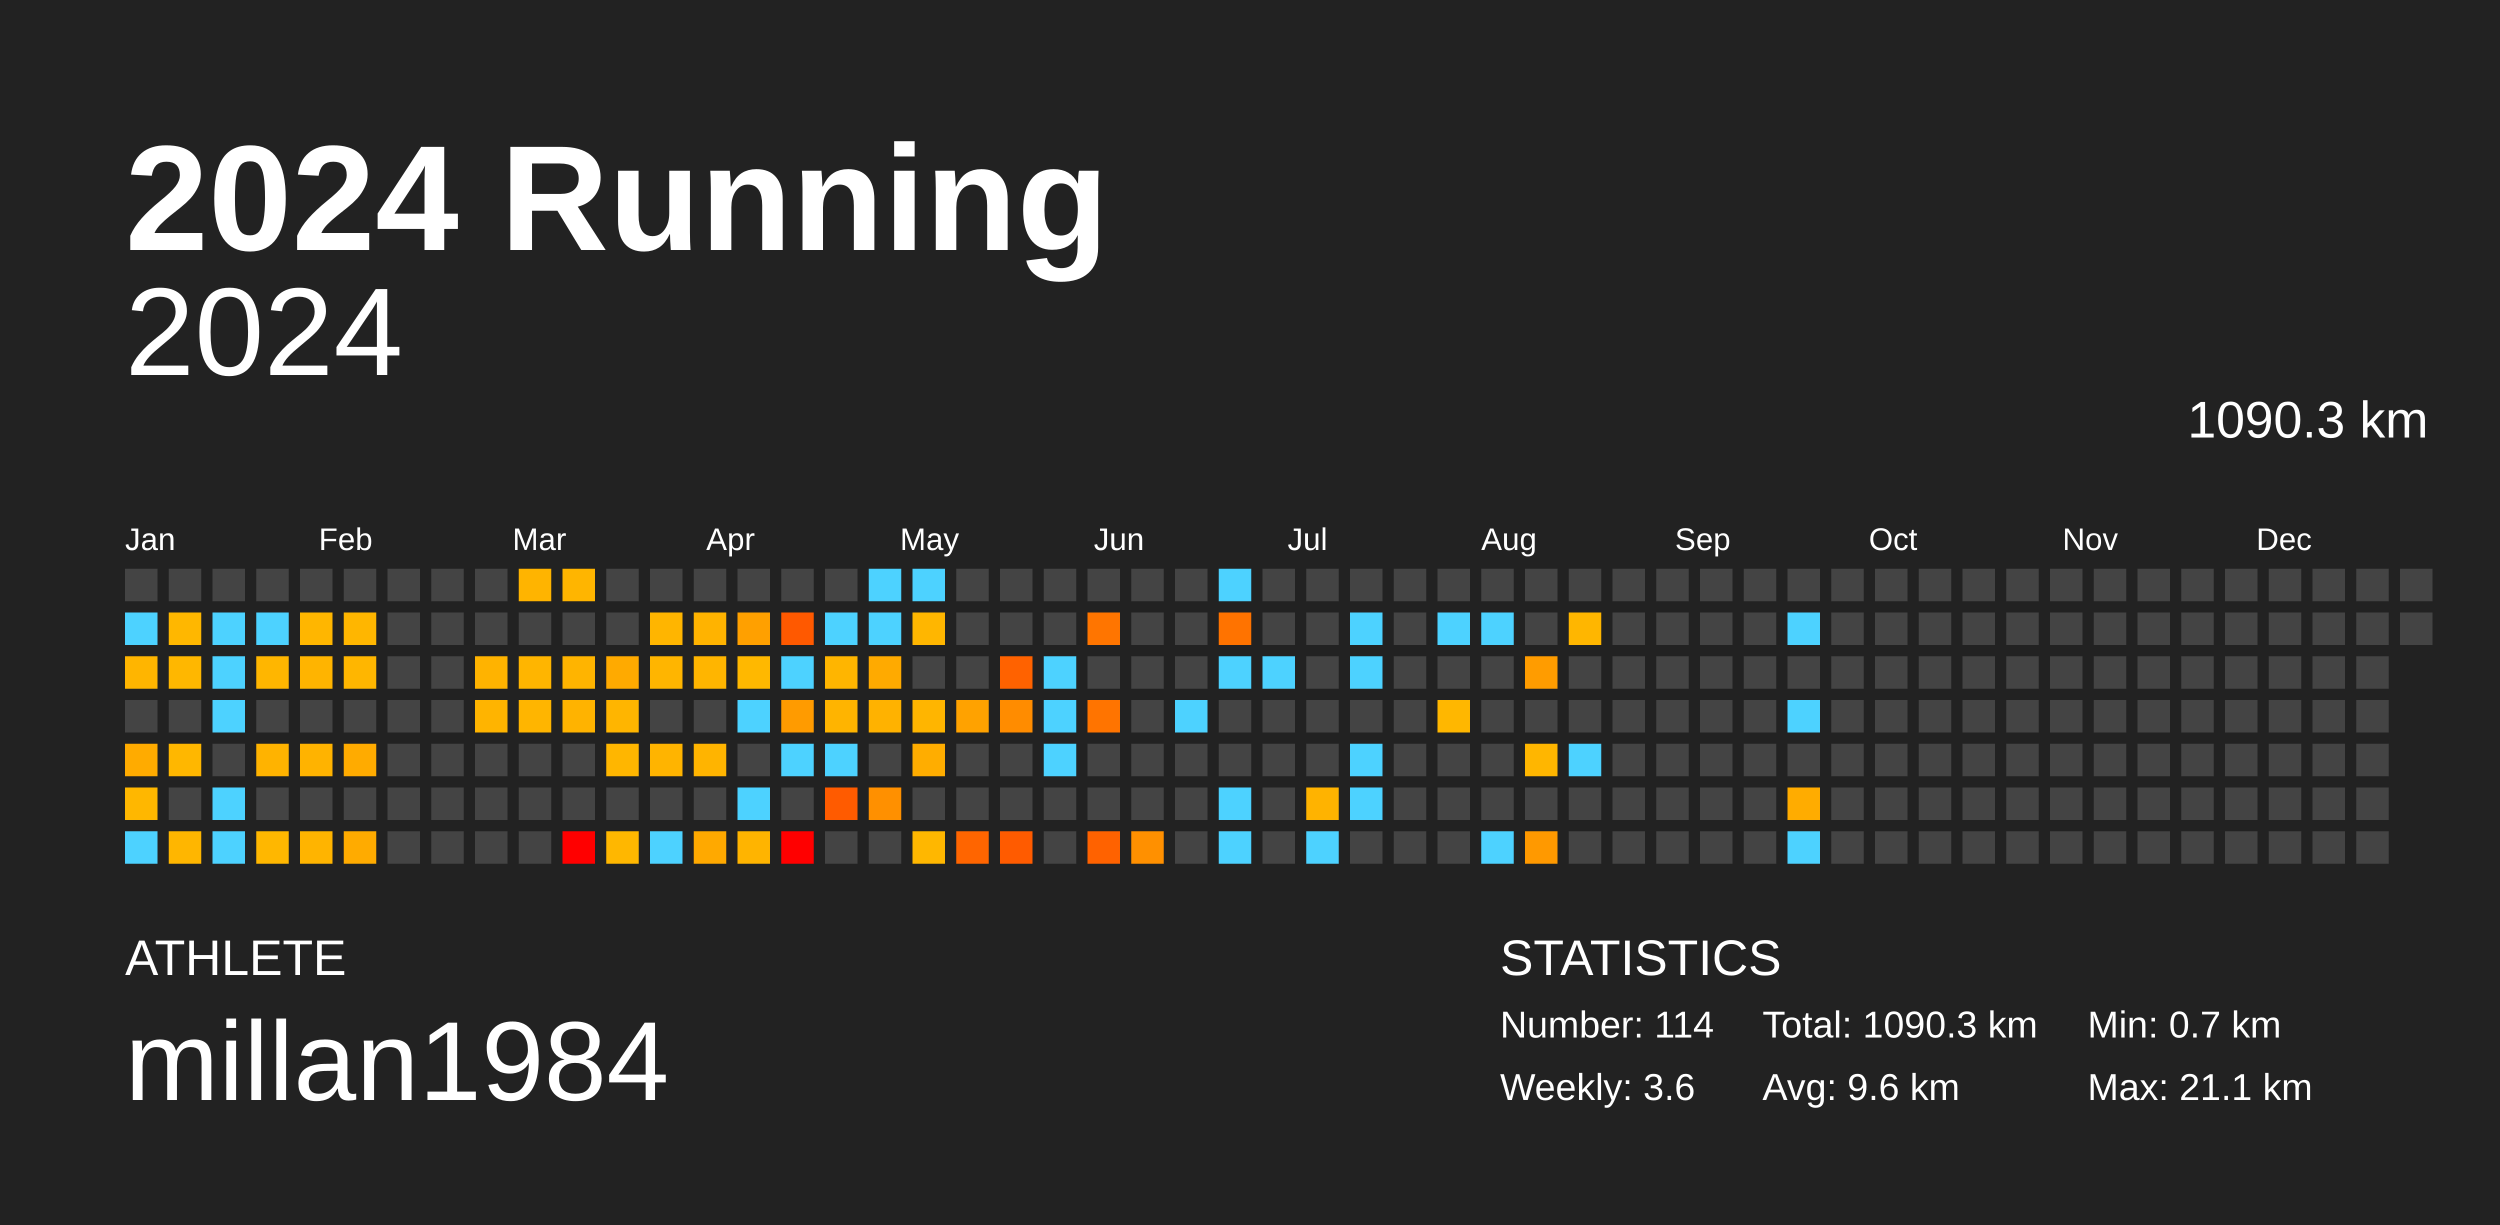
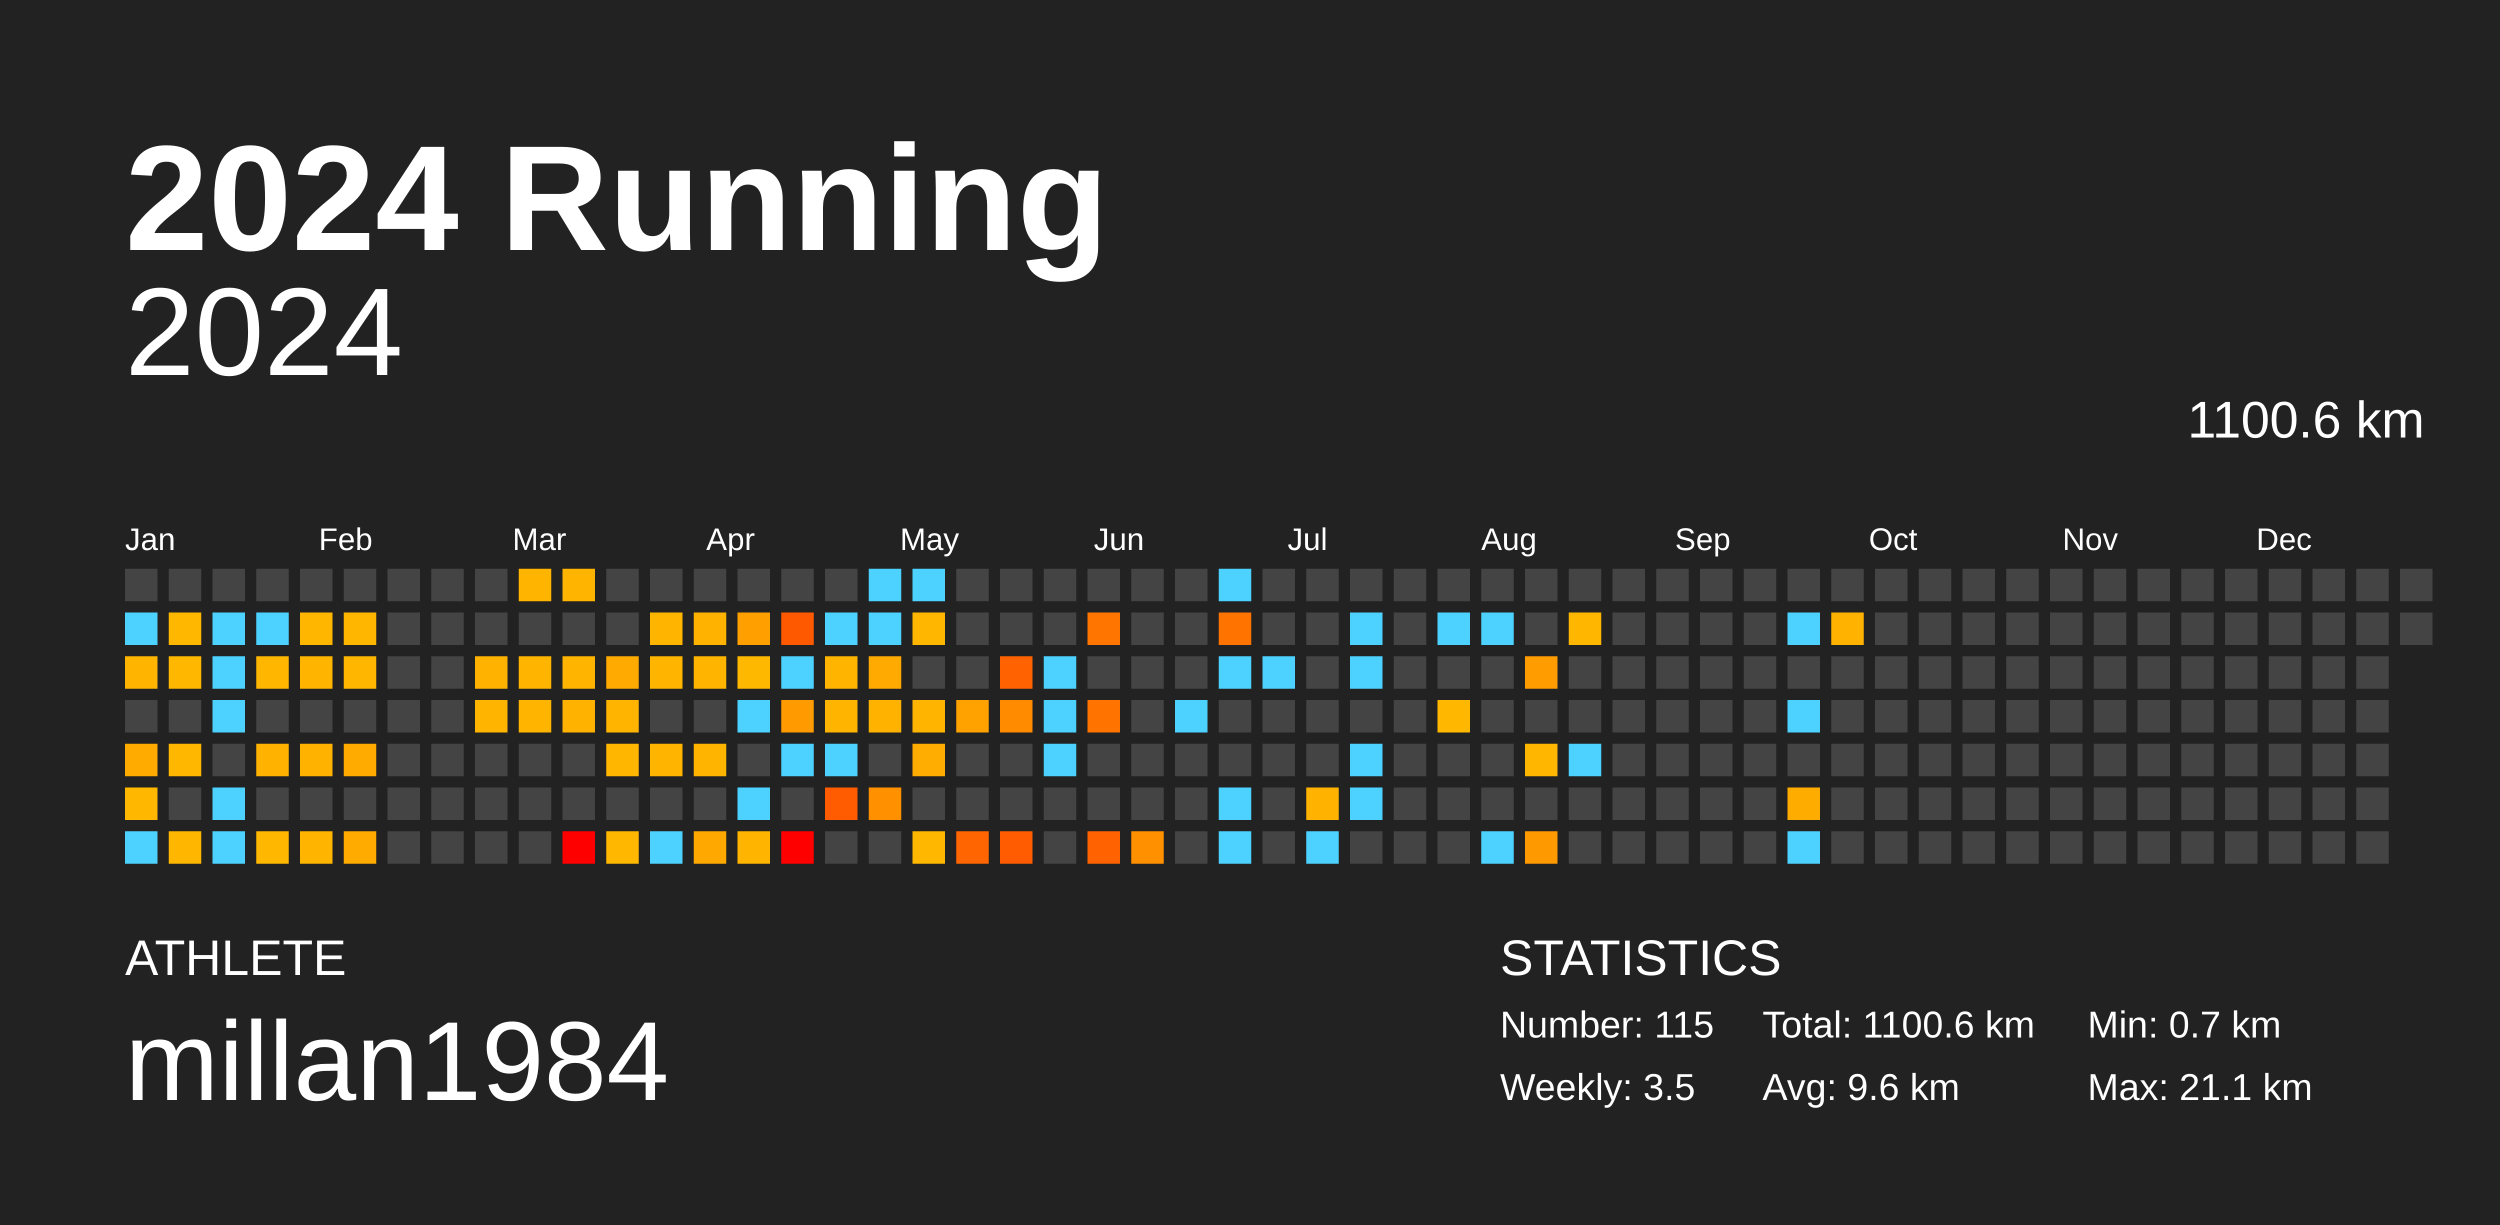
<svg xmlns="http://www.w3.org/2000/svg" baseProfile="full" height="98mm" version="1.1" viewBox="0,0,200,98" width="200mm">
  <defs />
  <rect fill="#222222" height="98" width="200" x="0" y="0" />
  <text fill="#FFFFFF" style="font-size:12px; font-family:Arial; font-weight:bold;" x="10" y="20">2024 Running</text>
  <text fill="#FFFFFF" style="font-size:4px; font-family:Arial" x="10" y="78">ATHLETE</text>
  <text fill="#FFFFFF" style="font-size:9px; font-family:Arial" x="10" y="88">millan1984</text>
  <text fill="#FFFFFF" style="font-size:4px; font-family:Arial" x="120" y="78">STATISTICS</text>
-   <text fill="#FFFFFF" style="font-size:3px; font-family:Arial" x="120" y="83">Number: 114</text>
-   <text fill="#FFFFFF" style="font-size:3px; font-family:Arial" x="120" y="88">Weekly: 3.6</text>
-   <text fill="#FFFFFF" style="font-size:3px; font-family:Arial" x="141" y="83">Total: 1090.3 km</text>
+   <text fill="#FFFFFF" style="font-size:3px; font-family:Arial" x="120" y="83">Number: 115</text>
+   <text fill="#FFFFFF" style="font-size:3px; font-family:Arial" x="120" y="88">Weekly: 3.5</text>
+   <text fill="#FFFFFF" style="font-size:3px; font-family:Arial" x="141" y="83">Total: 1100.6 km</text>
  <text fill="#FFFFFF" style="font-size:3px; font-family:Arial" x="141" y="88">Avg: 9.6 km</text>
  <text fill="#FFFFFF" style="font-size:3px; font-family:Arial" x="167" y="83">Min: 0.7 km</text>
  <text fill="#FFFFFF" style="font-size:3px; font-family:Arial" x="167" y="88">Max: 21.1 km</text>
  <text alignment-baseline="hanging" fill="#FFFFFF" style="font-size:10.0px; font-family:Arial;" x="10" y="30">2024</text>
-   <text alignment-baseline="hanging" fill="#FFFFFF" style="font-size:4.125px; font-family:Arial;" x="175" y="35">1090.3 km</text>
+   <text alignment-baseline="hanging" fill="#FFFFFF" style="font-size:4.125px; font-family:Arial;" x="175" y="35">1100.6 km</text>
  <text fill="#FFFFFF" style="font-size:2.5px; font-family:Arial" x="10.0" y="44">Jan</text>
  <text fill="#FFFFFF" style="font-size:2.5px; font-family:Arial" x="25.5" y="44">Feb</text>
  <text fill="#FFFFFF" style="font-size:2.5px; font-family:Arial" x="41.0" y="44">Mar</text>
  <text fill="#FFFFFF" style="font-size:2.5px; font-family:Arial" x="56.5" y="44">Apr</text>
  <text fill="#FFFFFF" style="font-size:2.5px; font-family:Arial" x="72.0" y="44">May</text>
  <text fill="#FFFFFF" style="font-size:2.5px; font-family:Arial" x="87.5" y="44">Jun</text>
  <text fill="#FFFFFF" style="font-size:2.5px; font-family:Arial" x="103.0" y="44">Jul</text>
  <text fill="#FFFFFF" style="font-size:2.5px; font-family:Arial" x="118.5" y="44">Aug</text>
  <text fill="#FFFFFF" style="font-size:2.5px; font-family:Arial" x="134.0" y="44">Sep</text>
  <text fill="#FFFFFF" style="font-size:2.5px; font-family:Arial" x="149.5" y="44">Oct</text>
  <text fill="#FFFFFF" style="font-size:2.5px; font-family:Arial" x="165.0" y="44">Nov</text>
  <text fill="#FFFFFF" style="font-size:2.5px; font-family:Arial" x="180.5" y="44">Dec</text>
  <rect fill="#444444" height="2.6" width="2.6" x="10.0" y="45.5" />
  <rect fill="#4dd2ff" height="2.6" width="2.6" x="10.0" y="49.0" />
  <rect fill="#ffb500" height="2.6" width="2.6" x="10.0" y="52.5" />
  <rect fill="#444444" height="2.6" width="2.6" x="10.0" y="56.0" />
  <rect fill="#ffab00" height="2.6" width="2.6" x="10.0" y="59.5" />
  <rect fill="#ffb700" height="2.6" width="2.6" x="10.0" y="63.0" />
  <rect fill="#4dd2ff" height="2.6" width="2.6" x="10.0" y="66.5" />
  <rect fill="#444444" height="2.6" width="2.6" x="13.5" y="45.5" />
  <rect fill="#ffb700" height="2.6" width="2.6" x="13.5" y="49.0" />
  <rect fill="#ffb700" height="2.6" width="2.6" x="13.5" y="52.5" />
  <rect fill="#444444" height="2.6" width="2.6" x="13.5" y="56.0" />
  <rect fill="#ffb700" height="2.6" width="2.6" x="13.5" y="59.5" />
  <rect fill="#444444" height="2.6" width="2.6" x="13.5" y="63.0" />
  <rect fill="#ffb600" height="2.6" width="2.6" x="13.5" y="66.5" />
  <rect fill="#444444" height="2.6" width="2.6" x="17.0" y="45.5" />
  <rect fill="#4dd2ff" height="2.6" width="2.6" x="17.0" y="49.0" />
  <rect fill="#4dd2ff" height="2.6" width="2.6" x="17.0" y="52.5" />
  <rect fill="#4dd2ff" height="2.6" width="2.6" x="17.0" y="56.0" />
  <rect fill="#444444" height="2.6" width="2.6" x="17.0" y="59.5" />
  <rect fill="#4dd2ff" height="2.6" width="2.6" x="17.0" y="63.0" />
  <rect fill="#4dd2ff" height="2.6" width="2.6" x="17.0" y="66.5" />
  <rect fill="#444444" height="2.6" width="2.6" x="20.5" y="45.5" />
  <rect fill="#4dd2ff" height="2.6" width="2.6" x="20.5" y="49.0" />
  <rect fill="#ffb600" height="2.6" width="2.6" x="20.5" y="52.5" />
  <rect fill="#444444" height="2.6" width="2.6" x="20.5" y="56.0" />
  <rect fill="#ffb300" height="2.6" width="2.6" x="20.5" y="59.5" />
  <rect fill="#444444" height="2.6" width="2.6" x="20.5" y="63.0" />
  <rect fill="#ffb700" height="2.6" width="2.6" x="20.5" y="66.5" />
  <rect fill="#444444" height="2.6" width="2.6" x="24.0" y="45.5" />
  <rect fill="#ffb600" height="2.6" width="2.6" x="24.0" y="49.0" />
  <rect fill="#ffb400" height="2.6" width="2.6" x="24.0" y="52.5" />
  <rect fill="#444444" height="2.6" width="2.6" x="24.0" y="56.0" />
  <rect fill="#ffb300" height="2.6" width="2.6" x="24.0" y="59.5" />
  <rect fill="#444444" height="2.6" width="2.6" x="24.0" y="63.0" />
  <rect fill="#ffb400" height="2.6" width="2.6" x="24.0" y="66.5" />
  <rect fill="#444444" height="2.6" width="2.6" x="27.5" y="45.5" />
  <rect fill="#ffb600" height="2.6" width="2.6" x="27.5" y="49.0" />
  <rect fill="#ffb600" height="2.6" width="2.6" x="27.5" y="52.5" />
  <rect fill="#444444" height="2.6" width="2.6" x="27.5" y="56.0" />
  <rect fill="#ffab00" height="2.6" width="2.6" x="27.5" y="59.5" />
  <rect fill="#444444" height="2.6" width="2.6" x="27.5" y="63.0" />
  <rect fill="#ffab00" height="2.6" width="2.6" x="27.5" y="66.5" />
  <rect fill="#444444" height="2.6" width="2.6" x="31.0" y="45.5" />
  <rect fill="#444444" height="2.6" width="2.6" x="31.0" y="49.0" />
  <rect fill="#444444" height="2.6" width="2.6" x="31.0" y="52.5" />
  <rect fill="#444444" height="2.6" width="2.6" x="31.0" y="56.0" />
  <rect fill="#444444" height="2.6" width="2.6" x="31.0" y="59.5" />
  <rect fill="#444444" height="2.6" width="2.6" x="31.0" y="63.0" />
  <rect fill="#444444" height="2.6" width="2.6" x="31.0" y="66.5" />
  <rect fill="#444444" height="2.6" width="2.6" x="34.5" y="45.5" />
  <rect fill="#444444" height="2.6" width="2.6" x="34.5" y="49.0" />
  <rect fill="#444444" height="2.6" width="2.6" x="34.5" y="52.5" />
  <rect fill="#444444" height="2.6" width="2.6" x="34.5" y="56.0" />
  <rect fill="#444444" height="2.6" width="2.6" x="34.5" y="59.5" />
  <rect fill="#444444" height="2.6" width="2.6" x="34.5" y="63.0" />
  <rect fill="#444444" height="2.6" width="2.6" x="34.5" y="66.5" />
  <rect fill="#444444" height="2.6" width="2.6" x="38.0" y="45.5" />
  <rect fill="#444444" height="2.6" width="2.6" x="38.0" y="49.0" />
  <rect fill="#ffb300" height="2.6" width="2.6" x="38.0" y="52.5" />
  <rect fill="#ffb400" height="2.6" width="2.6" x="38.0" y="56.0" />
  <rect fill="#444444" height="2.6" width="2.6" x="38.0" y="59.5" />
  <rect fill="#444444" height="2.6" width="2.6" x="38.0" y="63.0" />
  <rect fill="#444444" height="2.6" width="2.6" x="38.0" y="66.5" />
  <rect fill="#ffb400" height="2.6" width="2.6" x="41.5" y="45.5" />
  <rect fill="#444444" height="2.6" width="2.6" x="41.5" y="49.0" />
  <rect fill="#ffb500" height="2.6" width="2.6" x="41.5" y="52.5" />
  <rect fill="#ffb500" height="2.6" width="2.6" x="41.5" y="56.0" />
  <rect fill="#444444" height="2.6" width="2.6" x="41.5" y="59.5" />
  <rect fill="#444444" height="2.6" width="2.6" x="41.5" y="63.0" />
  <rect fill="#444444" height="2.6" width="2.6" x="41.5" y="66.5" />
  <rect fill="#ffb500" height="2.6" width="2.6" x="45.0" y="45.5" />
  <rect fill="#444444" height="2.6" width="2.6" x="45.0" y="49.0" />
  <rect fill="#ffb400" height="2.6" width="2.6" x="45.0" y="52.5" />
  <rect fill="#ffb300" height="2.6" width="2.6" x="45.0" y="56.0" />
  <rect fill="#444444" height="2.6" width="2.6" x="45.0" y="59.5" />
  <rect fill="#444444" height="2.6" width="2.6" x="45.0" y="63.0" />
  <rect fill="red" height="2.6" width="2.6" x="45.0" y="66.5" />
  <rect fill="#444444" height="2.6" width="2.6" x="48.5" y="45.5" />
  <rect fill="#444444" height="2.6" width="2.6" x="48.5" y="49.0" />
  <rect fill="#ffaa00" height="2.6" width="2.6" x="48.5" y="52.5" />
  <rect fill="#ffb500" height="2.6" width="2.6" x="48.5" y="56.0" />
  <rect fill="#ffb600" height="2.6" width="2.6" x="48.5" y="59.5" />
  <rect fill="#444444" height="2.6" width="2.6" x="48.5" y="63.0" />
  <rect fill="#ffb700" height="2.6" width="2.6" x="48.5" y="66.5" />
  <rect fill="#444444" height="2.6" width="2.6" x="52.0" y="45.5" />
  <rect fill="#ffb500" height="2.6" width="2.6" x="52.0" y="49.0" />
  <rect fill="#ffb500" height="2.6" width="2.6" x="52.0" y="52.5" />
  <rect fill="#444444" height="2.6" width="2.6" x="52.0" y="56.0" />
  <rect fill="#ffb400" height="2.6" width="2.6" x="52.0" y="59.5" />
  <rect fill="#444444" height="2.6" width="2.6" x="52.0" y="63.0" />
  <rect fill="#4dd2ff" height="2.6" width="2.6" x="52.0" y="66.5" />
  <rect fill="#444444" height="2.6" width="2.6" x="55.5" y="45.5" />
  <rect fill="#ffb300" height="2.6" width="2.6" x="55.5" y="49.0" />
  <rect fill="#ffb500" height="2.6" width="2.6" x="55.5" y="52.5" />
  <rect fill="#444444" height="2.6" width="2.6" x="55.5" y="56.0" />
  <rect fill="#ffb400" height="2.6" width="2.6" x="55.5" y="59.5" />
  <rect fill="#444444" height="2.6" width="2.6" x="55.5" y="63.0" />
  <rect fill="#ffa900" height="2.6" width="2.6" x="55.5" y="66.5" />
  <rect fill="#444444" height="2.6" width="2.6" x="59.0" y="45.5" />
  <rect fill="#ffa000" height="2.6" width="2.6" x="59.0" y="49.0" />
  <rect fill="#ffb800" height="2.6" width="2.6" x="59.0" y="52.5" />
  <rect fill="#4dd2ff" height="2.6" width="2.6" x="59.0" y="56.0" />
  <rect fill="#444444" height="2.6" width="2.6" x="59.0" y="59.5" />
  <rect fill="#4dd2ff" height="2.6" width="2.6" x="59.0" y="63.0" />
  <rect fill="#ffb400" height="2.6" width="2.6" x="59.0" y="66.5" />
  <rect fill="#444444" height="2.6" width="2.6" x="62.5" y="45.5" />
  <rect fill="#ff5900" height="2.6" width="2.6" x="62.5" y="49.0" />
  <rect fill="#4dd2ff" height="2.6" width="2.6" x="62.5" y="52.5" />
  <rect fill="#ff9b00" height="2.6" width="2.6" x="62.5" y="56.0" />
  <rect fill="#4dd2ff" height="2.6" width="2.6" x="62.5" y="59.5" />
  <rect fill="#444444" height="2.6" width="2.6" x="62.5" y="63.0" />
  <rect fill="red" height="2.6" width="2.6" x="62.5" y="66.5" />
  <rect fill="#444444" height="2.6" width="2.6" x="66.0" y="45.5" />
  <rect fill="#4dd2ff" height="2.6" width="2.6" x="66.0" y="49.0" />
  <rect fill="#ffb500" height="2.6" width="2.6" x="66.0" y="52.5" />
  <rect fill="#ffb400" height="2.6" width="2.6" x="66.0" y="56.0" />
  <rect fill="#4dd2ff" height="2.6" width="2.6" x="66.0" y="59.5" />
  <rect fill="#ff5b00" height="2.6" width="2.6" x="66.0" y="63.0" />
  <rect fill="#444444" height="2.6" width="2.6" x="66.0" y="66.5" />
  <rect fill="#4dd2ff" height="2.6" width="2.6" x="69.5" y="45.5" />
  <rect fill="#4dd2ff" height="2.6" width="2.6" x="69.5" y="49.0" />
  <rect fill="#ffaa00" height="2.6" width="2.6" x="69.5" y="52.5" />
  <rect fill="#ffb200" height="2.6" width="2.6" x="69.5" y="56.0" />
  <rect fill="#444444" height="2.6" width="2.6" x="69.5" y="59.5" />
  <rect fill="#ff9000" height="2.6" width="2.6" x="69.5" y="63.0" />
  <rect fill="#444444" height="2.6" width="2.6" x="69.5" y="66.5" />
  <rect fill="#4dd2ff" height="2.6" width="2.6" x="73.0" y="45.5" />
  <rect fill="#ffb600" height="2.6" width="2.6" x="73.0" y="49.0" />
  <rect fill="#444444" height="2.6" width="2.6" x="73.0" y="52.5" />
  <rect fill="#ffb500" height="2.6" width="2.6" x="73.0" y="56.0" />
  <rect fill="#ffad00" height="2.6" width="2.6" x="73.0" y="59.5" />
  <rect fill="#444444" height="2.6" width="2.6" x="73.0" y="63.0" />
  <rect fill="#ffb700" height="2.6" width="2.6" x="73.0" y="66.5" />
  <rect fill="#444444" height="2.6" width="2.6" x="76.5" y="45.5" />
  <rect fill="#444444" height="2.6" width="2.6" x="76.5" y="49.0" />
  <rect fill="#444444" height="2.6" width="2.6" x="76.5" y="52.5" />
  <rect fill="#ffa200" height="2.6" width="2.6" x="76.5" y="56.0" />
  <rect fill="#444444" height="2.6" width="2.6" x="76.5" y="59.5" />
  <rect fill="#444444" height="2.6" width="2.6" x="76.5" y="63.0" />
  <rect fill="#ff6500" height="2.6" width="2.6" x="76.5" y="66.5" />
  <rect fill="#444444" height="2.6" width="2.6" x="80.0" y="45.5" />
  <rect fill="#444444" height="2.6" width="2.6" x="80.0" y="49.0" />
  <rect fill="#ff6200" height="2.6" width="2.6" x="80.0" y="52.5" />
  <rect fill="#ff8c00" height="2.6" width="2.6" x="80.0" y="56.0" />
  <rect fill="#444444" height="2.6" width="2.6" x="80.0" y="59.5" />
  <rect fill="#444444" height="2.6" width="2.6" x="80.0" y="63.0" />
  <rect fill="#ff5b00" height="2.6" width="2.6" x="80.0" y="66.5" />
  <rect fill="#444444" height="2.6" width="2.6" x="83.5" y="45.5" />
  <rect fill="#444444" height="2.6" width="2.6" x="83.5" y="49.0" />
  <rect fill="#4dd2ff" height="2.6" width="2.6" x="83.5" y="52.5" />
  <rect fill="#4dd2ff" height="2.6" width="2.6" x="83.5" y="56.0" />
  <rect fill="#4dd2ff" height="2.6" width="2.6" x="83.5" y="59.5" />
  <rect fill="#444444" height="2.6" width="2.6" x="83.5" y="63.0" />
  <rect fill="#444444" height="2.6" width="2.6" x="83.5" y="66.5" />
  <rect fill="#444444" height="2.6" width="2.6" x="87.0" y="45.5" />
  <rect fill="#ff7500" height="2.6" width="2.6" x="87.0" y="49.0" />
  <rect fill="#444444" height="2.6" width="2.6" x="87.0" y="52.5" />
  <rect fill="#ff7400" height="2.6" width="2.6" x="87.0" y="56.0" />
  <rect fill="#444444" height="2.6" width="2.6" x="87.0" y="59.5" />
  <rect fill="#444444" height="2.6" width="2.6" x="87.0" y="63.0" />
  <rect fill="#ff6200" height="2.6" width="2.6" x="87.0" y="66.5" />
  <rect fill="#444444" height="2.6" width="2.6" x="90.5" y="45.5" />
  <rect fill="#444444" height="2.6" width="2.6" x="90.5" y="49.0" />
  <rect fill="#444444" height="2.6" width="2.6" x="90.5" y="52.5" />
  <rect fill="#444444" height="2.6" width="2.6" x="90.5" y="56.0" />
  <rect fill="#444444" height="2.6" width="2.6" x="90.5" y="59.5" />
  <rect fill="#444444" height="2.6" width="2.6" x="90.5" y="63.0" />
  <rect fill="#ff9000" height="2.6" width="2.6" x="90.5" y="66.5" />
  <rect fill="#444444" height="2.6" width="2.6" x="94.0" y="45.5" />
  <rect fill="#444444" height="2.6" width="2.6" x="94.0" y="49.0" />
  <rect fill="#444444" height="2.6" width="2.6" x="94.0" y="52.5" />
  <rect fill="#4dd2ff" height="2.6" width="2.6" x="94.0" y="56.0" />
  <rect fill="#444444" height="2.6" width="2.6" x="94.0" y="59.5" />
  <rect fill="#444444" height="2.6" width="2.6" x="94.0" y="63.0" />
  <rect fill="#444444" height="2.6" width="2.6" x="94.0" y="66.5" />
  <rect fill="#4dd2ff" height="2.6" width="2.6" x="97.5" y="45.5" />
  <rect fill="#ff7300" height="2.6" width="2.6" x="97.5" y="49.0" />
  <rect fill="#4dd2ff" height="2.6" width="2.6" x="97.5" y="52.5" />
  <rect fill="#444444" height="2.6" width="2.6" x="97.5" y="56.0" />
  <rect fill="#444444" height="2.6" width="2.6" x="97.5" y="59.5" />
  <rect fill="#4dd2ff" height="2.6" width="2.6" x="97.5" y="63.0" />
  <rect fill="#4dd2ff" height="2.6" width="2.6" x="97.5" y="66.5" />
  <rect fill="#444444" height="2.6" width="2.6" x="101.0" y="45.5" />
  <rect fill="#444444" height="2.6" width="2.6" x="101.0" y="49.0" />
  <rect fill="#4dd2ff" height="2.6" width="2.6" x="101.0" y="52.5" />
  <rect fill="#444444" height="2.6" width="2.6" x="101.0" y="56.0" />
  <rect fill="#444444" height="2.6" width="2.6" x="101.0" y="59.5" />
  <rect fill="#444444" height="2.6" width="2.6" x="101.0" y="63.0" />
  <rect fill="#444444" height="2.6" width="2.6" x="101.0" y="66.5" />
  <rect fill="#444444" height="2.6" width="2.6" x="104.5" y="45.5" />
  <rect fill="#444444" height="2.6" width="2.6" x="104.5" y="49.0" />
  <rect fill="#444444" height="2.6" width="2.6" x="104.5" y="52.5" />
  <rect fill="#444444" height="2.6" width="2.6" x="104.5" y="56.0" />
  <rect fill="#444444" height="2.6" width="2.6" x="104.5" y="59.5" />
  <rect fill="#ffb300" height="2.6" width="2.6" x="104.5" y="63.0" />
  <rect fill="#4dd2ff" height="2.6" width="2.6" x="104.5" y="66.5" />
  <rect fill="#444444" height="2.6" width="2.6" x="108.0" y="45.5" />
  <rect fill="#4dd2ff" height="2.6" width="2.6" x="108.0" y="49.0" />
  <rect fill="#4dd2ff" height="2.6" width="2.6" x="108.0" y="52.5" />
  <rect fill="#444444" height="2.6" width="2.6" x="108.0" y="56.0" />
  <rect fill="#4dd2ff" height="2.6" width="2.6" x="108.0" y="59.5" />
  <rect fill="#4dd2ff" height="2.6" width="2.6" x="108.0" y="63.0" />
  <rect fill="#444444" height="2.6" width="2.6" x="108.0" y="66.5" />
  <rect fill="#444444" height="2.6" width="2.6" x="111.5" y="45.5" />
  <rect fill="#444444" height="2.6" width="2.6" x="111.5" y="49.0" />
  <rect fill="#444444" height="2.6" width="2.6" x="111.5" y="52.5" />
  <rect fill="#444444" height="2.6" width="2.6" x="111.5" y="56.0" />
  <rect fill="#444444" height="2.6" width="2.6" x="111.5" y="59.5" />
  <rect fill="#444444" height="2.6" width="2.6" x="111.5" y="63.0" />
  <rect fill="#444444" height="2.6" width="2.6" x="111.5" y="66.5" />
  <rect fill="#444444" height="2.6" width="2.6" x="115.0" y="45.5" />
  <rect fill="#4dd2ff" height="2.6" width="2.6" x="115.0" y="49.0" />
  <rect fill="#444444" height="2.6" width="2.6" x="115.0" y="52.5" />
  <rect fill="#ffb700" height="2.6" width="2.6" x="115.0" y="56.0" />
  <rect fill="#444444" height="2.6" width="2.6" x="115.0" y="59.5" />
  <rect fill="#444444" height="2.6" width="2.6" x="115.0" y="63.0" />
  <rect fill="#444444" height="2.6" width="2.6" x="115.0" y="66.5" />
  <rect fill="#444444" height="2.6" width="2.6" x="118.5" y="45.5" />
  <rect fill="#4dd2ff" height="2.6" width="2.6" x="118.5" y="49.0" />
  <rect fill="#444444" height="2.6" width="2.6" x="118.5" y="52.5" />
  <rect fill="#444444" height="2.6" width="2.6" x="118.5" y="56.0" />
  <rect fill="#444444" height="2.6" width="2.6" x="118.5" y="59.5" />
  <rect fill="#444444" height="2.6" width="2.6" x="118.5" y="63.0" />
  <rect fill="#4dd2ff" height="2.6" width="2.6" x="118.5" y="66.5" />
  <rect fill="#444444" height="2.6" width="2.6" x="122.0" y="45.5" />
  <rect fill="#444444" height="2.6" width="2.6" x="122.0" y="49.0" />
  <rect fill="#ff9c00" height="2.6" width="2.6" x="122.0" y="52.5" />
  <rect fill="#444444" height="2.6" width="2.6" x="122.0" y="56.0" />
  <rect fill="#ffb600" height="2.6" width="2.6" x="122.0" y="59.5" />
  <rect fill="#444444" height="2.6" width="2.6" x="122.0" y="63.0" />
  <rect fill="#ff9900" height="2.6" width="2.6" x="122.0" y="66.5" />
  <rect fill="#444444" height="2.6" width="2.6" x="125.5" y="45.5" />
  <rect fill="#ffb600" height="2.6" width="2.6" x="125.5" y="49.0" />
  <rect fill="#444444" height="2.6" width="2.6" x="125.5" y="52.5" />
  <rect fill="#444444" height="2.6" width="2.6" x="125.5" y="56.0" />
  <rect fill="#4dd2ff" height="2.6" width="2.6" x="125.5" y="59.5" />
  <rect fill="#444444" height="2.6" width="2.6" x="125.5" y="63.0" />
  <rect fill="#444444" height="2.6" width="2.6" x="125.5" y="66.5" />
  <rect fill="#444444" height="2.6" width="2.6" x="129.0" y="45.5" />
  <rect fill="#444444" height="2.6" width="2.6" x="129.0" y="49.0" />
  <rect fill="#444444" height="2.6" width="2.6" x="129.0" y="52.5" />
  <rect fill="#444444" height="2.6" width="2.6" x="129.0" y="56.0" />
  <rect fill="#444444" height="2.6" width="2.6" x="129.0" y="59.5" />
  <rect fill="#444444" height="2.6" width="2.6" x="129.0" y="63.0" />
  <rect fill="#444444" height="2.6" width="2.6" x="129.0" y="66.5" />
  <rect fill="#444444" height="2.6" width="2.6" x="132.5" y="45.5" />
  <rect fill="#444444" height="2.6" width="2.6" x="132.5" y="49.0" />
  <rect fill="#444444" height="2.6" width="2.6" x="132.5" y="52.5" />
  <rect fill="#444444" height="2.6" width="2.6" x="132.5" y="56.0" />
  <rect fill="#444444" height="2.6" width="2.6" x="132.5" y="59.5" />
  <rect fill="#444444" height="2.6" width="2.6" x="132.5" y="63.0" />
  <rect fill="#444444" height="2.6" width="2.6" x="132.5" y="66.5" />
  <rect fill="#444444" height="2.6" width="2.6" x="136.0" y="45.5" />
  <rect fill="#444444" height="2.6" width="2.6" x="136.0" y="49.0" />
  <rect fill="#444444" height="2.6" width="2.6" x="136.0" y="52.5" />
  <rect fill="#444444" height="2.6" width="2.6" x="136.0" y="56.0" />
  <rect fill="#444444" height="2.6" width="2.6" x="136.0" y="59.5" />
  <rect fill="#444444" height="2.6" width="2.6" x="136.0" y="63.0" />
  <rect fill="#444444" height="2.6" width="2.6" x="136.0" y="66.5" />
  <rect fill="#444444" height="2.6" width="2.6" x="139.5" y="45.5" />
  <rect fill="#444444" height="2.6" width="2.6" x="139.5" y="49.0" />
  <rect fill="#444444" height="2.6" width="2.6" x="139.5" y="52.5" />
  <rect fill="#444444" height="2.6" width="2.6" x="139.5" y="56.0" />
  <rect fill="#444444" height="2.6" width="2.6" x="139.5" y="59.5" />
  <rect fill="#444444" height="2.6" width="2.6" x="139.5" y="63.0" />
  <rect fill="#444444" height="2.6" width="2.6" x="139.5" y="66.5" />
  <rect fill="#444444" height="2.6" width="2.6" x="143.0" y="45.5" />
  <rect fill="#4dd2ff" height="2.6" width="2.6" x="143.0" y="49.0" />
  <rect fill="#444444" height="2.6" width="2.6" x="143.0" y="52.5" />
  <rect fill="#4dd2ff" height="2.6" width="2.6" x="143.0" y="56.0" />
  <rect fill="#444444" height="2.6" width="2.6" x="143.0" y="59.5" />
  <rect fill="#ffac00" height="2.6" width="2.6" x="143.0" y="63.0" />
  <rect fill="#4dd2ff" height="2.6" width="2.6" x="143.0" y="66.5" />
  <rect fill="#444444" height="2.6" width="2.6" x="146.5" y="45.5" />
-   <rect fill="#444444" height="2.6" width="2.6" x="146.5" y="49.0" />
+   <rect fill="#ffb300" height="2.6" width="2.6" x="146.5" y="49.0" />
  <rect fill="#444444" height="2.6" width="2.6" x="146.5" y="52.5" />
  <rect fill="#444444" height="2.6" width="2.6" x="146.5" y="56.0" />
  <rect fill="#444444" height="2.6" width="2.6" x="146.5" y="59.5" />
  <rect fill="#444444" height="2.6" width="2.6" x="146.5" y="63.0" />
  <rect fill="#444444" height="2.6" width="2.6" x="146.5" y="66.5" />
  <rect fill="#444444" height="2.6" width="2.6" x="150.0" y="45.5" />
  <rect fill="#444444" height="2.6" width="2.6" x="150.0" y="49.0" />
  <rect fill="#444444" height="2.6" width="2.6" x="150.0" y="52.5" />
  <rect fill="#444444" height="2.6" width="2.6" x="150.0" y="56.0" />
  <rect fill="#444444" height="2.6" width="2.6" x="150.0" y="59.5" />
  <rect fill="#444444" height="2.6" width="2.6" x="150.0" y="63.0" />
  <rect fill="#444444" height="2.6" width="2.6" x="150.0" y="66.5" />
  <rect fill="#444444" height="2.6" width="2.6" x="153.5" y="45.5" />
  <rect fill="#444444" height="2.6" width="2.6" x="153.5" y="49.0" />
  <rect fill="#444444" height="2.6" width="2.6" x="153.5" y="52.5" />
  <rect fill="#444444" height="2.6" width="2.6" x="153.5" y="56.0" />
  <rect fill="#444444" height="2.6" width="2.6" x="153.5" y="59.5" />
  <rect fill="#444444" height="2.6" width="2.6" x="153.5" y="63.0" />
  <rect fill="#444444" height="2.6" width="2.6" x="153.5" y="66.5" />
  <rect fill="#444444" height="2.6" width="2.6" x="157.0" y="45.5" />
  <rect fill="#444444" height="2.6" width="2.6" x="157.0" y="49.0" />
  <rect fill="#444444" height="2.6" width="2.6" x="157.0" y="52.5" />
  <rect fill="#444444" height="2.6" width="2.6" x="157.0" y="56.0" />
  <rect fill="#444444" height="2.6" width="2.6" x="157.0" y="59.5" />
  <rect fill="#444444" height="2.6" width="2.6" x="157.0" y="63.0" />
  <rect fill="#444444" height="2.6" width="2.6" x="157.0" y="66.5" />
  <rect fill="#444444" height="2.6" width="2.6" x="160.5" y="45.5" />
  <rect fill="#444444" height="2.6" width="2.6" x="160.5" y="49.0" />
  <rect fill="#444444" height="2.6" width="2.6" x="160.5" y="52.5" />
  <rect fill="#444444" height="2.6" width="2.6" x="160.5" y="56.0" />
  <rect fill="#444444" height="2.6" width="2.6" x="160.5" y="59.5" />
  <rect fill="#444444" height="2.6" width="2.6" x="160.5" y="63.0" />
  <rect fill="#444444" height="2.6" width="2.6" x="160.5" y="66.5" />
  <rect fill="#444444" height="2.6" width="2.6" x="164.0" y="45.5" />
  <rect fill="#444444" height="2.6" width="2.6" x="164.0" y="49.0" />
  <rect fill="#444444" height="2.6" width="2.6" x="164.0" y="52.5" />
  <rect fill="#444444" height="2.6" width="2.6" x="164.0" y="56.0" />
  <rect fill="#444444" height="2.6" width="2.6" x="164.0" y="59.5" />
  <rect fill="#444444" height="2.6" width="2.6" x="164.0" y="63.0" />
  <rect fill="#444444" height="2.6" width="2.6" x="164.0" y="66.5" />
  <rect fill="#444444" height="2.6" width="2.6" x="167.5" y="45.5" />
  <rect fill="#444444" height="2.6" width="2.6" x="167.5" y="49.0" />
  <rect fill="#444444" height="2.6" width="2.6" x="167.5" y="52.5" />
  <rect fill="#444444" height="2.6" width="2.6" x="167.5" y="56.0" />
  <rect fill="#444444" height="2.6" width="2.6" x="167.5" y="59.5" />
  <rect fill="#444444" height="2.6" width="2.6" x="167.5" y="63.0" />
  <rect fill="#444444" height="2.6" width="2.6" x="167.5" y="66.5" />
  <rect fill="#444444" height="2.6" width="2.6" x="171.0" y="45.5" />
  <rect fill="#444444" height="2.6" width="2.6" x="171.0" y="49.0" />
  <rect fill="#444444" height="2.6" width="2.6" x="171.0" y="52.5" />
  <rect fill="#444444" height="2.6" width="2.6" x="171.0" y="56.0" />
  <rect fill="#444444" height="2.6" width="2.6" x="171.0" y="59.5" />
  <rect fill="#444444" height="2.6" width="2.6" x="171.0" y="63.0" />
  <rect fill="#444444" height="2.6" width="2.6" x="171.0" y="66.5" />
  <rect fill="#444444" height="2.6" width="2.6" x="174.5" y="45.5" />
  <rect fill="#444444" height="2.6" width="2.6" x="174.5" y="49.0" />
  <rect fill="#444444" height="2.6" width="2.6" x="174.5" y="52.5" />
  <rect fill="#444444" height="2.6" width="2.6" x="174.5" y="56.0" />
  <rect fill="#444444" height="2.6" width="2.6" x="174.5" y="59.5" />
  <rect fill="#444444" height="2.6" width="2.6" x="174.5" y="63.0" />
  <rect fill="#444444" height="2.6" width="2.6" x="174.5" y="66.5" />
  <rect fill="#444444" height="2.6" width="2.6" x="178.0" y="45.5" />
  <rect fill="#444444" height="2.6" width="2.6" x="178.0" y="49.0" />
  <rect fill="#444444" height="2.6" width="2.6" x="178.0" y="52.5" />
  <rect fill="#444444" height="2.6" width="2.6" x="178.0" y="56.0" />
  <rect fill="#444444" height="2.6" width="2.6" x="178.0" y="59.5" />
  <rect fill="#444444" height="2.6" width="2.6" x="178.0" y="63.0" />
  <rect fill="#444444" height="2.6" width="2.6" x="178.0" y="66.5" />
  <rect fill="#444444" height="2.6" width="2.6" x="181.5" y="45.5" />
  <rect fill="#444444" height="2.6" width="2.6" x="181.5" y="49.0" />
  <rect fill="#444444" height="2.6" width="2.6" x="181.5" y="52.5" />
  <rect fill="#444444" height="2.6" width="2.6" x="181.5" y="56.0" />
  <rect fill="#444444" height="2.6" width="2.6" x="181.5" y="59.5" />
  <rect fill="#444444" height="2.6" width="2.6" x="181.5" y="63.0" />
  <rect fill="#444444" height="2.6" width="2.6" x="181.5" y="66.5" />
  <rect fill="#444444" height="2.6" width="2.6" x="185.0" y="45.5" />
  <rect fill="#444444" height="2.6" width="2.6" x="185.0" y="49.0" />
  <rect fill="#444444" height="2.6" width="2.6" x="185.0" y="52.5" />
  <rect fill="#444444" height="2.6" width="2.6" x="185.0" y="56.0" />
  <rect fill="#444444" height="2.6" width="2.6" x="185.0" y="59.5" />
  <rect fill="#444444" height="2.6" width="2.6" x="185.0" y="63.0" />
  <rect fill="#444444" height="2.6" width="2.6" x="185.0" y="66.5" />
  <rect fill="#444444" height="2.6" width="2.6" x="188.5" y="45.5" />
  <rect fill="#444444" height="2.6" width="2.6" x="188.5" y="49.0" />
  <rect fill="#444444" height="2.6" width="2.6" x="188.5" y="52.5" />
  <rect fill="#444444" height="2.6" width="2.6" x="188.5" y="56.0" />
  <rect fill="#444444" height="2.6" width="2.6" x="188.5" y="59.5" />
  <rect fill="#444444" height="2.6" width="2.6" x="188.5" y="63.0" />
  <rect fill="#444444" height="2.6" width="2.6" x="188.5" y="66.5" />
  <rect fill="#444444" height="2.6" width="2.6" x="192.0" y="45.5" />
  <rect fill="#444444" height="2.6" width="2.6" x="192.0" y="49.0" />
</svg>
